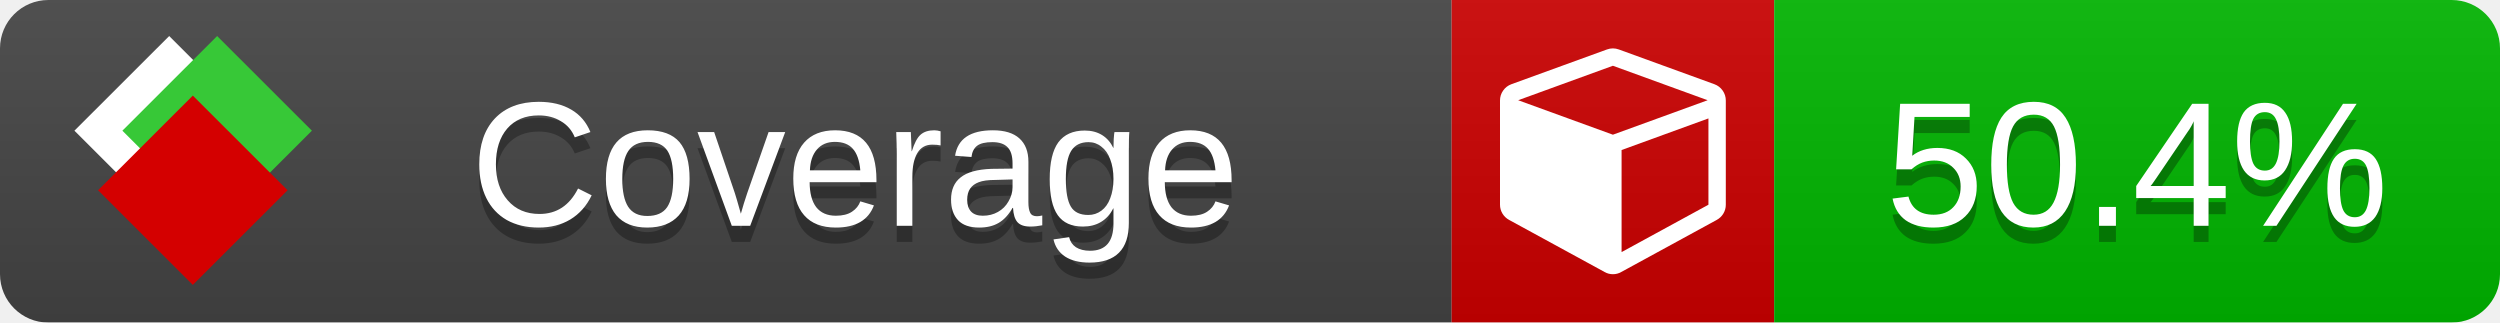
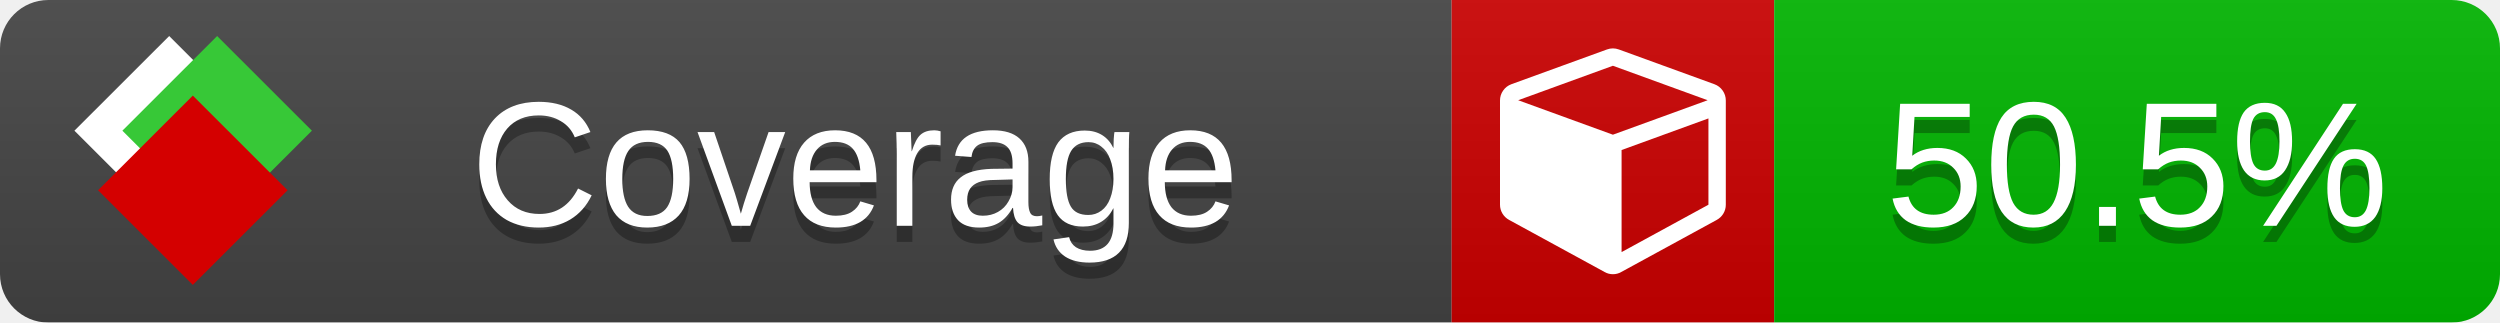
<svg xmlns="http://www.w3.org/2000/svg" xmlns:xlink="http://www.w3.org/1999/xlink" width="155" height="20">
  <style type="text/css">
          
            @keyframes fade1 {
                0% { visibility: visible; opacity: 1; }
               27% { visibility: visible; opacity: 1; }
               33% { visibility: hidden; opacity: 0; }
               60% { visibility: hidden; opacity: 0; }
               66% { visibility: hidden; opacity: 0; }
               93% { visibility: hidden; opacity: 0; }
              100% { visibility: visible; opacity: 1; }
            }
            @keyframes fade2 {
                0% { visibility: hidden; opacity: 0; }
               27% { visibility: hidden; opacity: 0; }
               33% { visibility: visible; opacity: 1; }
               60% { visibility: visible; opacity: 1; }
               66% { visibility: hidden; opacity: 0; }
               93% { visibility: hidden; opacity: 0; }
              100% { visibility: hidden; opacity: 0; }
            }
            @keyframes fade3 {
                0% { visibility: hidden; opacity: 0; }
               27% { visibility: hidden; opacity: 0; }
               33% { visibility: hidden; opacity: 0; }
               60% { visibility: hidden; opacity: 0; }
               66% { visibility: visible; opacity: 1; }
               93% { visibility: visible; opacity: 1; }
              100% { visibility: hidden; opacity: 0; }
            }
            .linecoverage {
                animation-duration: 15s;
                animation-name: fade1;
                animation-iteration-count: infinite;
            }
            .branchcoverage {
                animation-duration: 15s;
                animation-name: fade2;
                animation-iteration-count: infinite;
            }
            .methodcoverage {
                animation-duration: 15s;
                animation-name: fade3;
                animation-iteration-count: infinite;
            }
          
    </style>
  <defs>
    <linearGradient id="gradient" x2="0" y2="100%">
      <stop offset="0" stop-color="#bbb" stop-opacity=".1" />
      <stop offset="1" stop-opacity=".1" />
    </linearGradient>
    <linearGradient id="c">
      <stop offset="0" stop-color="#d40000" />
      <stop offset="1" stop-color="#ff2a2a" />
    </linearGradient>
    <linearGradient id="a">
      <stop offset="0" stop-color="#e0e0de" />
      <stop offset="1" stop-color="#fff" />
    </linearGradient>
    <linearGradient id="b">
      <stop offset="0" stop-color="#37c837" />
      <stop offset="1" stop-color="#217821" />
    </linearGradient>
    <linearGradient xlink:href="#a" id="e" x1="106.44" x2="69.96" y1="-11.96" y2="-46.84" gradientTransform="matrix(-.8426 -.00045 -.00045 -.8426 -94.27 -75.82)" gradientUnits="userSpaceOnUse" />
    <linearGradient xlink:href="#b" id="f" x1="56.19" x2="77.97" y1="-23.45" y2="10.62" gradientTransform="matrix(.8426 .00045 .00045 .8426 94.27 75.82)" gradientUnits="userSpaceOnUse" />
    <linearGradient xlink:href="#c" id="g" x1="79.98" x2="132.9" y1="10.79" y2="10.79" gradientTransform="matrix(.8426 .00045 .00045 .8426 94.27 75.82)" gradientUnits="userSpaceOnUse" />
    <mask id="mask">
      <rect width="155" height="20" rx="3" fill="#fff" />
    </mask>
    <g id="icon" transform="matrix(.04486 0 0 .04481 -.48 -.63)">
      <rect width="52.92" height="52.92" x="-109.72" y="-27.13" fill="url(#e)" transform="rotate(-135)" />
      <rect width="52.92" height="52.92" x="70.19" y="-39.18" fill="url(#f)" transform="rotate(45)" />
      <rect width="52.92" height="52.92" x="80.05" y="-15.74" fill="url(#g)" transform="rotate(45)" />
    </g>
  </defs>
  <g mask="url(#mask)">
    <rect x="0" y="0" width="90" height="20" fill="#444" />
    <rect x="90" y="0" width="20" height="20" fill="#c00" />
    <rect x="110" y="0" width="45" height="20" fill="#00B600" />
    <rect x="0" y="0" width="155" height="20" fill="url(#gradient)" />
  </g>
  <g>
    <path class="" fill="#fff" d="m 100.538,15.629 5.385,-2.936 v -5.351 l -5.385,1.96 z M 100,8.351 105.873,6.214 100,4.077 94.127,6.214 Z m 7,-2.12 v 6.462 q 0,0.294 -0.151,0.547 -0.151,0.252 -0.412,0.395 l -5.923,3.231 q -0.236,0.135 -0.513,0.135 -0.278,0 -0.513,-0.135 l -5.923,-3.231 Q 93.303,13.492 93.151,13.239 93,12.987 93,12.692 v -6.462 q 0,-0.337 0.194,-0.614 0.194,-0.278 0.513,-0.395 l 5.923,-2.154 q 0.185,-0.067 0.37,-0.067 0.185,0 0.37,0.067 l 5.923,2.154 q 0.32,0.118 0.513,0.395 Q 107,5.894 107,6.231 Z" />
  </g>
  <g fill="#fff" text-anchor="middle" font-family="Verdana,Arial,Geneva,sans-serif" font-size="11">
    <a xlink:href="https://github.com/danielpalme/ReportGenerator" target="_top">
      <use xlink:href="#icon" transform="translate(3,1) scale(3.5)" />
    </a>
    <text x="53" y="15" fill="#010101" fill-opacity=".3">Coverage</text>
    <text x="53" y="14" fill="#fff">Coverage</text>
-     <text class="" x="132.5" y="15" fill="#010101" fill-opacity=".3">50.4%</text>
-     <text class="" x="132.5" y="14">50.4%</text>
+     <text class="" x="132.5" y="15" fill="#010101" fill-opacity=".3">50.5%</text>
+     <text class="" x="132.5" y="14">50.5%</text>
  </g>
  <g>
    <rect class="" x="90" y="0" width="65" height="20" fill-opacity="0" />
  </g>
</svg>
